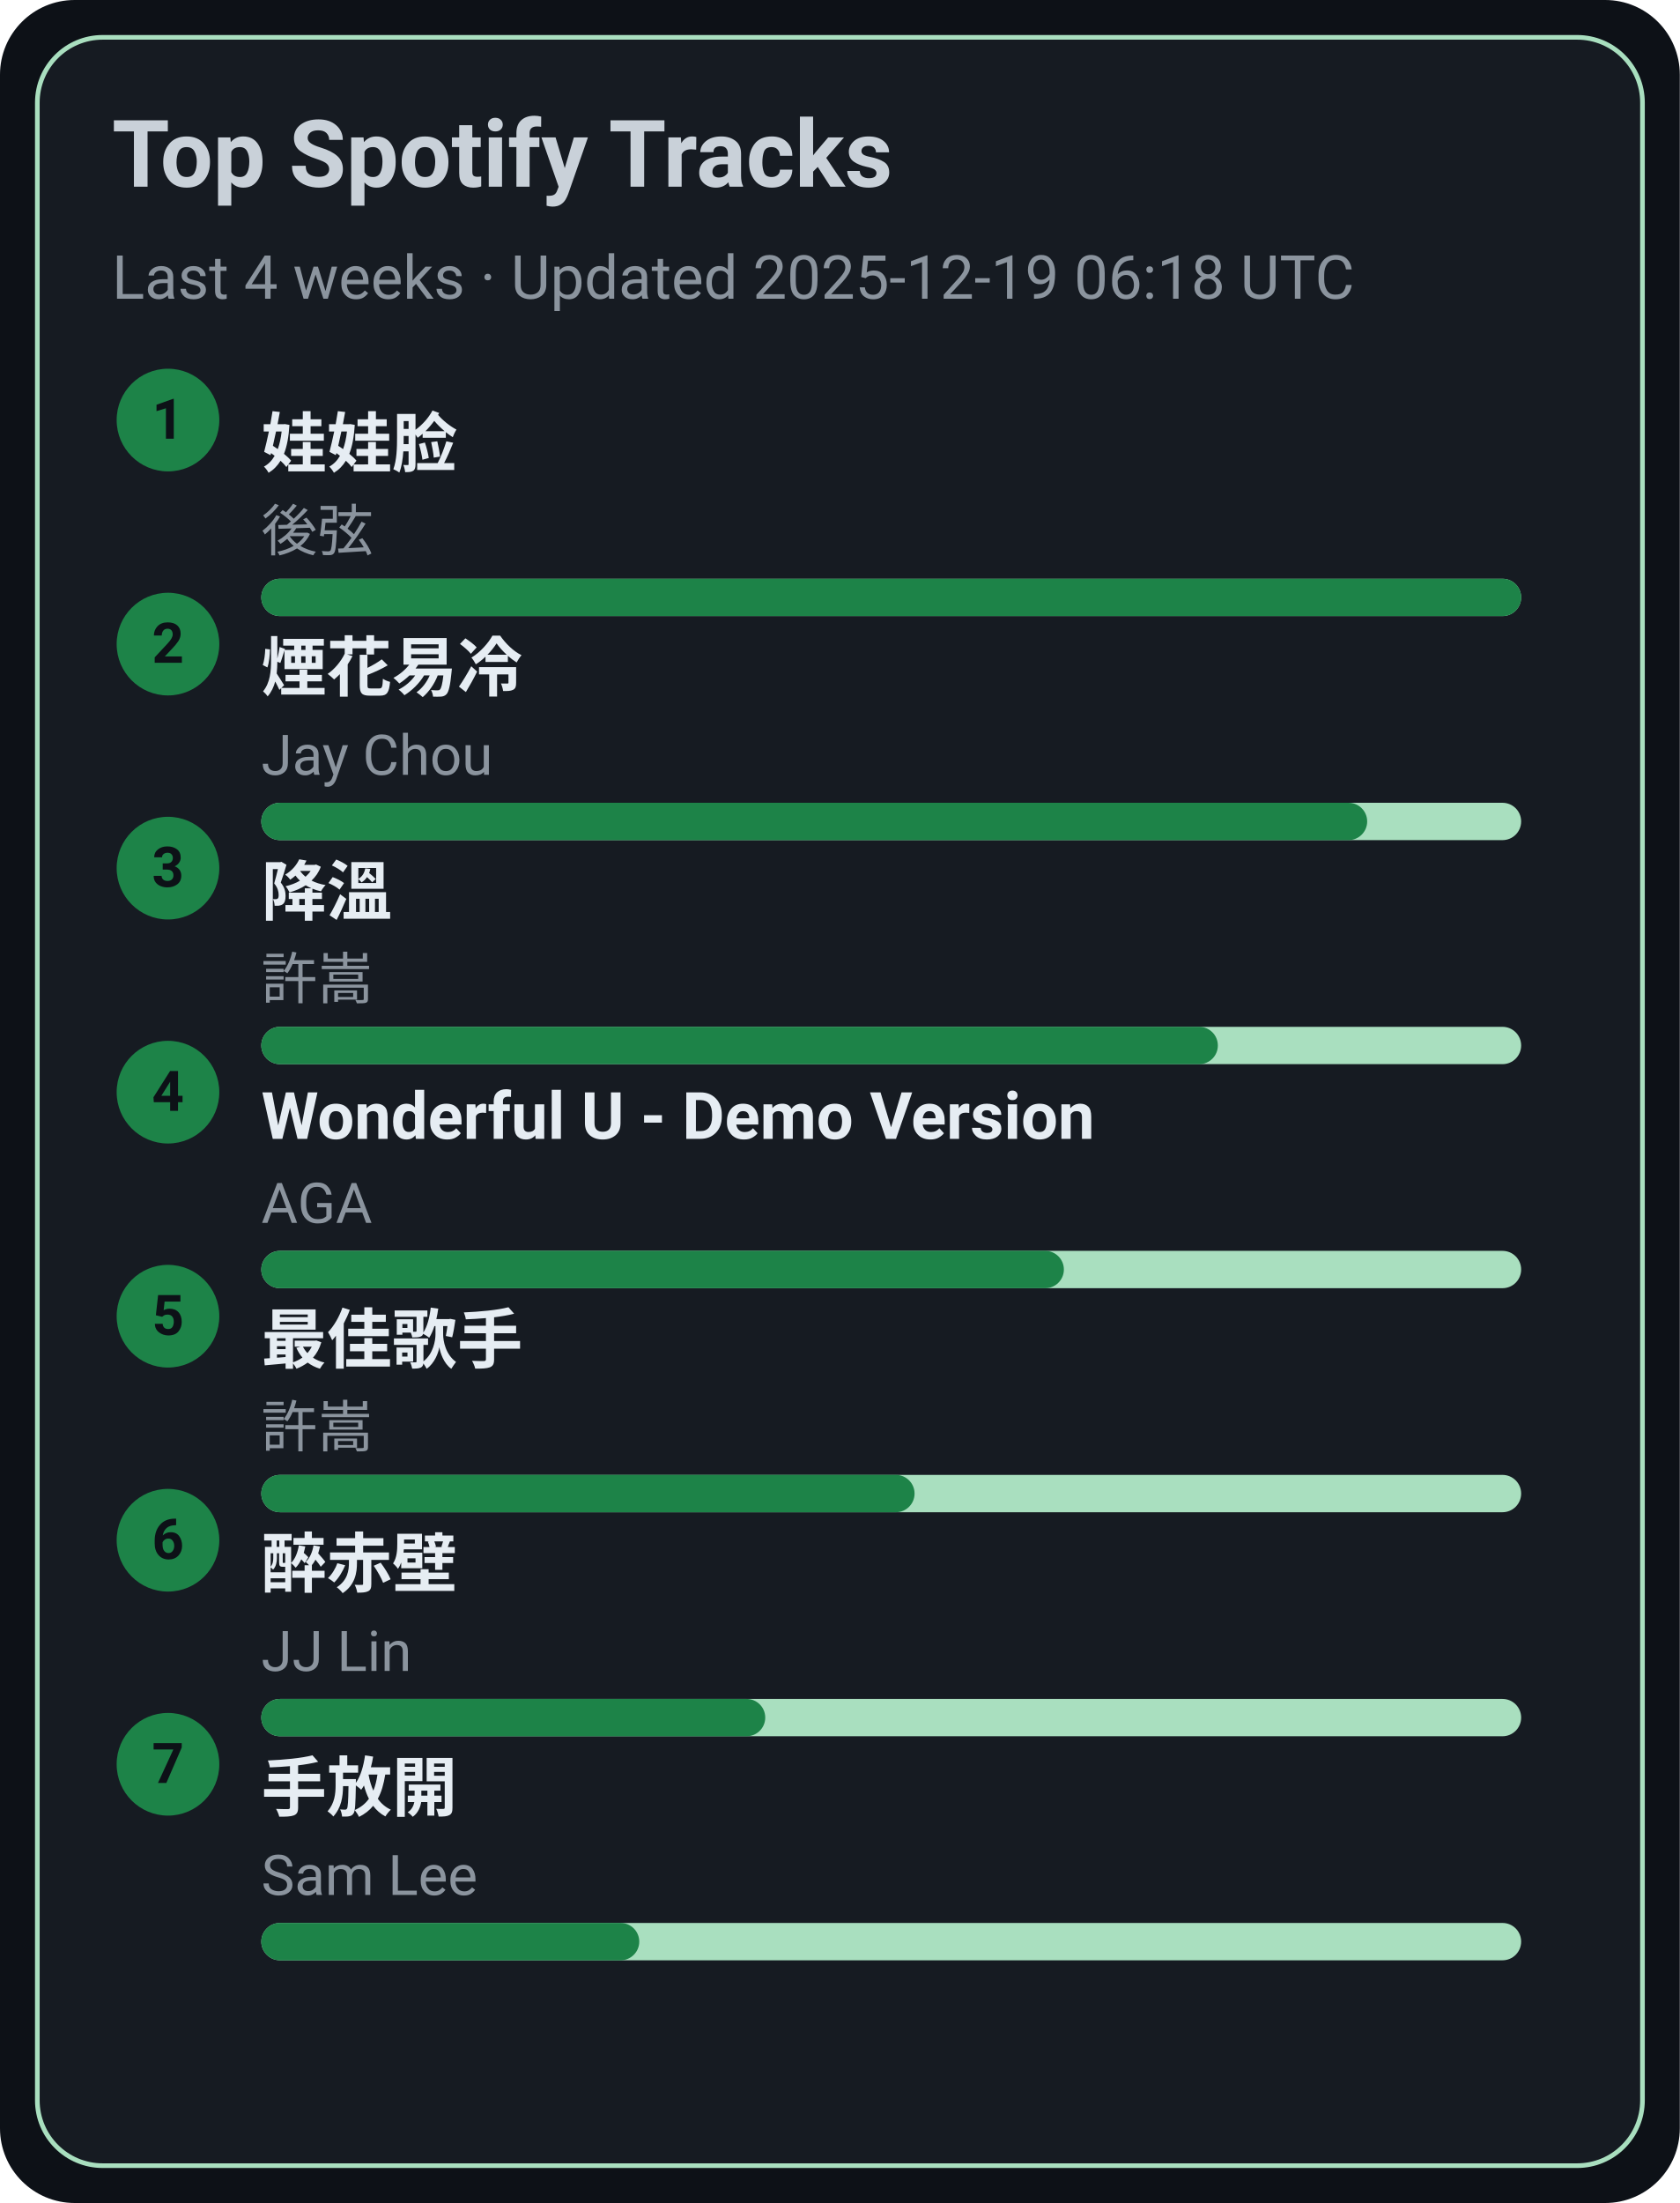
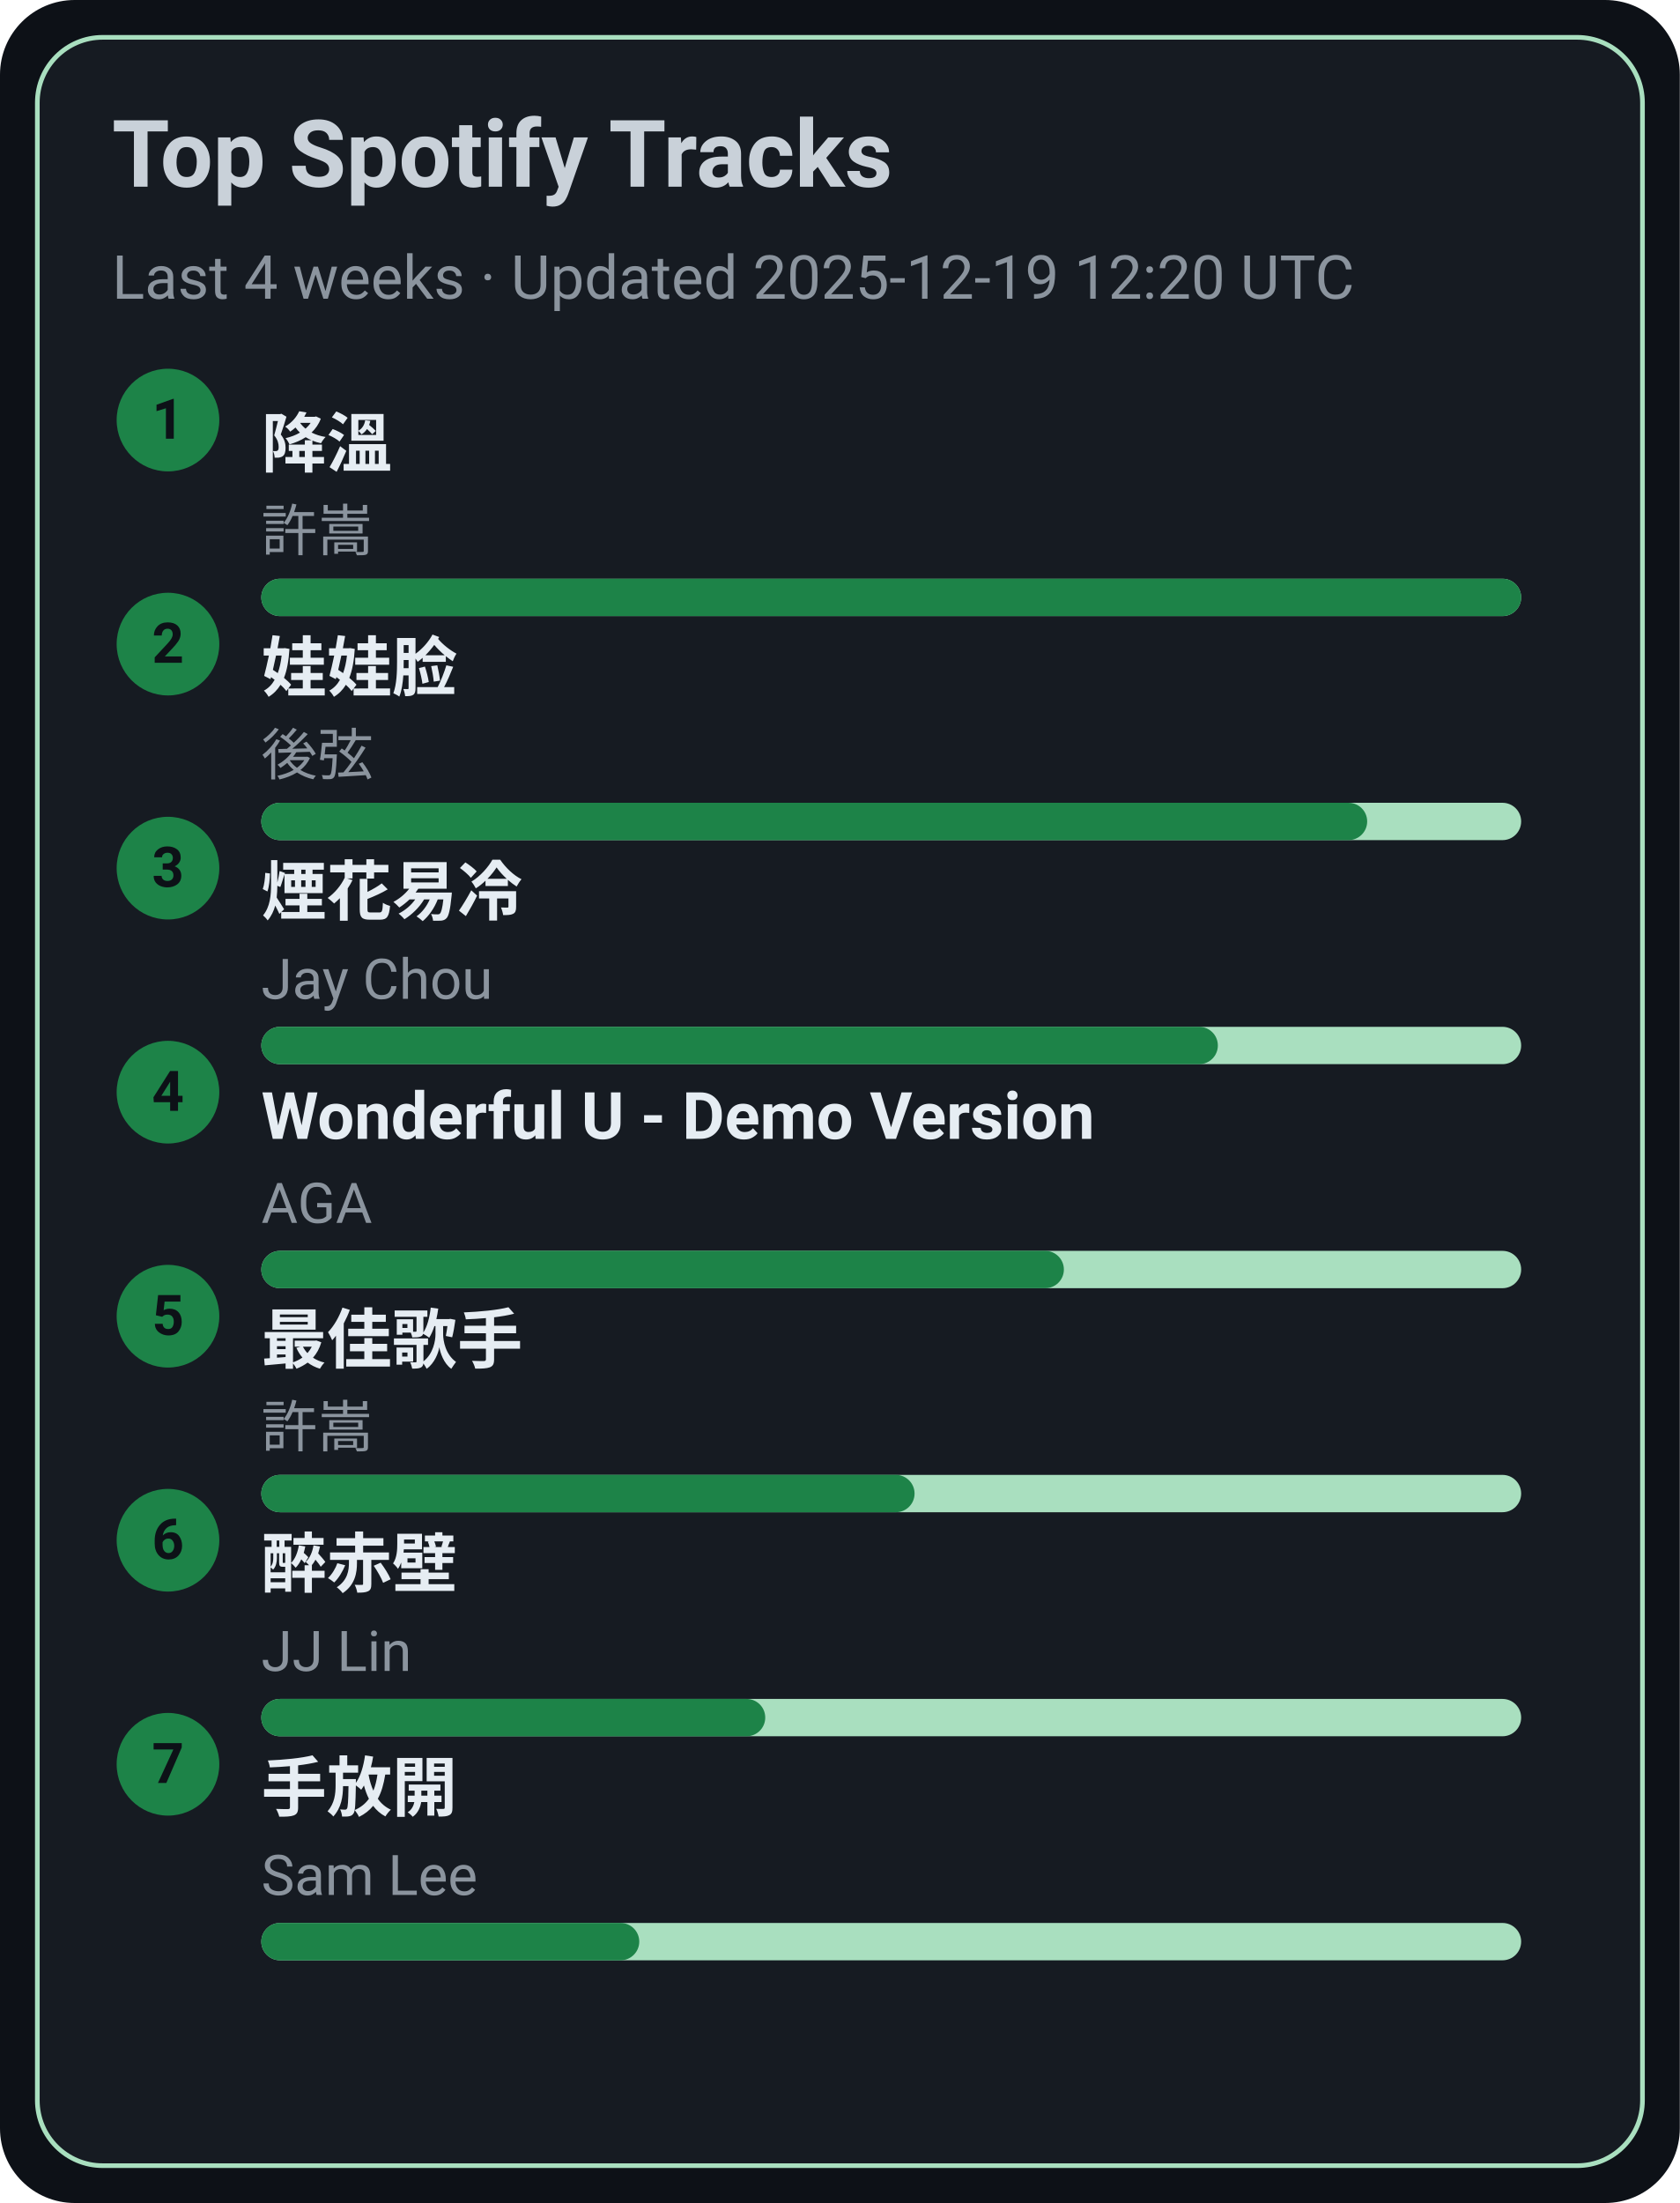
<svg xmlns="http://www.w3.org/2000/svg" width="360" height="472" viewBox="0 0 360 472">
  <style>text{font-family:-apple-system,BlinkMacSystemFont,Segoe UI,Roboto,Ubuntu,Helvetica Neue,Arial,Noto Sans,sans-serif}</style>
  <rect width="360" height="472" rx="16" fill="#0d1117" />
  <rect x="8" y="8" width="344" height="456" rx="14" fill="#161b22" stroke="#A9DFBF" />
  <text x="24" y="40" font-size="20" fill="#c9d1d9" font-weight="600">Top Spotify Tracks</text>
-   <text x="24" y="64" font-size="13" fill="#8b949e">Last 4 weeks · Updated 2025-12-19 06:18 UTC</text>
+   <text x="24" y="64" font-size="13" fill="#8b949e">Last 4 weeks · Updated 2025-12-19 12:20 UTC</text>
  <circle cx="36" cy="90" r="11" fill="#1D8348" />
  <text x="36" y="94" text-anchor="middle" font-size="12" fill="#0d1117" font-weight="700">1</text>
-   <a href="https://open.spotify.com/track/08ouEICweFmqfgPJnRIQkE" target="_blank" rel="noopener noreferrer">
-     <text x="56" y="100" font-size="14" fill="#e6edf3" font-weight="600">娃娃脸</text>
+   <a href="https://open.spotify.com/track/2q9uhrOfyOnBa3oWR1PfYT" target="_blank" rel="noopener noreferrer">
+     <text x="56" y="100" font-size="14" fill="#e6edf3" font-weight="600">降溫</text>
  </a>
-   <text x="56" y="118" font-size="12" fill="#8b949e">後弦</text>
+   <text x="56" y="118" font-size="12" fill="#8b949e">許嵩</text>
  <rect x="56" y="124" width="270" height="8" rx="4" fill="#A9DFBF" />
  <rect x="56" y="124" width="270" height="8" rx="4" fill="#1D8348" />
  <circle cx="36" cy="138" r="11" fill="#1D8348" />
  <text x="36" y="142" text-anchor="middle" font-size="12" fill="#0d1117" font-weight="700">2</text>
-   <a href="https://open.spotify.com/track/24beWW0pQCJEF3IVSpIryu" target="_blank" rel="noopener noreferrer">
-     <text x="56" y="148" font-size="14" fill="#e6edf3" font-weight="600">煙花易冷</text>
+   <a href="https://open.spotify.com/track/08ouEICweFmqfgPJnRIQkE" target="_blank" rel="noopener noreferrer">
+     <text x="56" y="148" font-size="14" fill="#e6edf3" font-weight="600">娃娃脸</text>
  </a>
-   <text x="56" y="166" font-size="12" fill="#8b949e">Jay Chou</text>
+   <text x="56" y="166" font-size="12" fill="#8b949e">後弦</text>
  <rect x="56" y="172" width="270" height="8" rx="4" fill="#A9DFBF" />
  <rect x="56" y="172" width="237" height="8" rx="4" fill="#1D8348" />
  <circle cx="36" cy="186" r="11" fill="#1D8348" />
  <text x="36" y="190" text-anchor="middle" font-size="12" fill="#0d1117" font-weight="700">3</text>
-   <a href="https://open.spotify.com/track/2q9uhrOfyOnBa3oWR1PfYT" target="_blank" rel="noopener noreferrer">
-     <text x="56" y="196" font-size="14" fill="#e6edf3" font-weight="600">降溫</text>
+   <a href="https://open.spotify.com/track/24beWW0pQCJEF3IVSpIryu" target="_blank" rel="noopener noreferrer">
+     <text x="56" y="196" font-size="14" fill="#e6edf3" font-weight="600">煙花易冷</text>
  </a>
-   <text x="56" y="214" font-size="12" fill="#8b949e">許嵩</text>
+   <text x="56" y="214" font-size="12" fill="#8b949e">Jay Chou</text>
  <rect x="56" y="220" width="270" height="8" rx="4" fill="#A9DFBF" />
  <rect x="56" y="220" width="205" height="8" rx="4" fill="#1D8348" />
  <circle cx="36" cy="234" r="11" fill="#1D8348" />
  <text x="36" y="238" text-anchor="middle" font-size="12" fill="#0d1117" font-weight="700">4</text>
  <a href="https://open.spotify.com/track/2eSNpIOFoi1Q8wxw6CycXJ" target="_blank" rel="noopener noreferrer">
    <text x="56" y="244" font-size="14" fill="#e6edf3" font-weight="600">Wonderful U - Demo Version</text>
  </a>
  <text x="56" y="262" font-size="12" fill="#8b949e">AGA</text>
  <rect x="56" y="268" width="270" height="8" rx="4" fill="#A9DFBF" />
  <rect x="56" y="268" width="172" height="8" rx="4" fill="#1D8348" />
  <circle cx="36" cy="282" r="11" fill="#1D8348" />
  <text x="36" y="286" text-anchor="middle" font-size="12" fill="#0d1117" font-weight="700">5</text>
  <a href="https://open.spotify.com/track/1tXkID53w0fBaY5p3MjNxN" target="_blank" rel="noopener noreferrer">
    <text x="56" y="292" font-size="14" fill="#e6edf3" font-weight="600">最佳歌手</text>
  </a>
  <text x="56" y="310" font-size="12" fill="#8b949e">許嵩</text>
  <rect x="56" y="316" width="270" height="8" rx="4" fill="#A9DFBF" />
  <rect x="56" y="316" width="140" height="8" rx="4" fill="#1D8348" />
  <circle cx="36" cy="330" r="11" fill="#1D8348" />
  <text x="36" y="334" text-anchor="middle" font-size="12" fill="#0d1117" font-weight="700">6</text>
  <a href="https://open.spotify.com/track/69lAYqbyHL1A0gctdLd9WV" target="_blank" rel="noopener noreferrer">
    <text x="56" y="340" font-size="14" fill="#e6edf3" font-weight="600">醉赤壁</text>
  </a>
  <text x="56" y="358" font-size="12" fill="#8b949e">JJ Lin</text>
  <rect x="56" y="364" width="270" height="8" rx="4" fill="#A9DFBF" />
  <rect x="56" y="364" width="108" height="8" rx="4" fill="#1D8348" />
  <circle cx="36" cy="378" r="11" fill="#1D8348" />
  <text x="36" y="382" text-anchor="middle" font-size="12" fill="#0d1117" font-weight="700">7</text>
  <a href="https://open.spotify.com/track/2Dd9EXYXI2NNrLG61OtWQv" target="_blank" rel="noopener noreferrer">
    <text x="56" y="388" font-size="14" fill="#e6edf3" font-weight="600">手放開</text>
  </a>
  <text x="56" y="406" font-size="12" fill="#8b949e">Sam Lee</text>
  <rect x="56" y="412" width="270" height="8" rx="4" fill="#A9DFBF" />
  <rect x="56" y="412" width="81" height="8" rx="4" fill="#1D8348" />
</svg>
